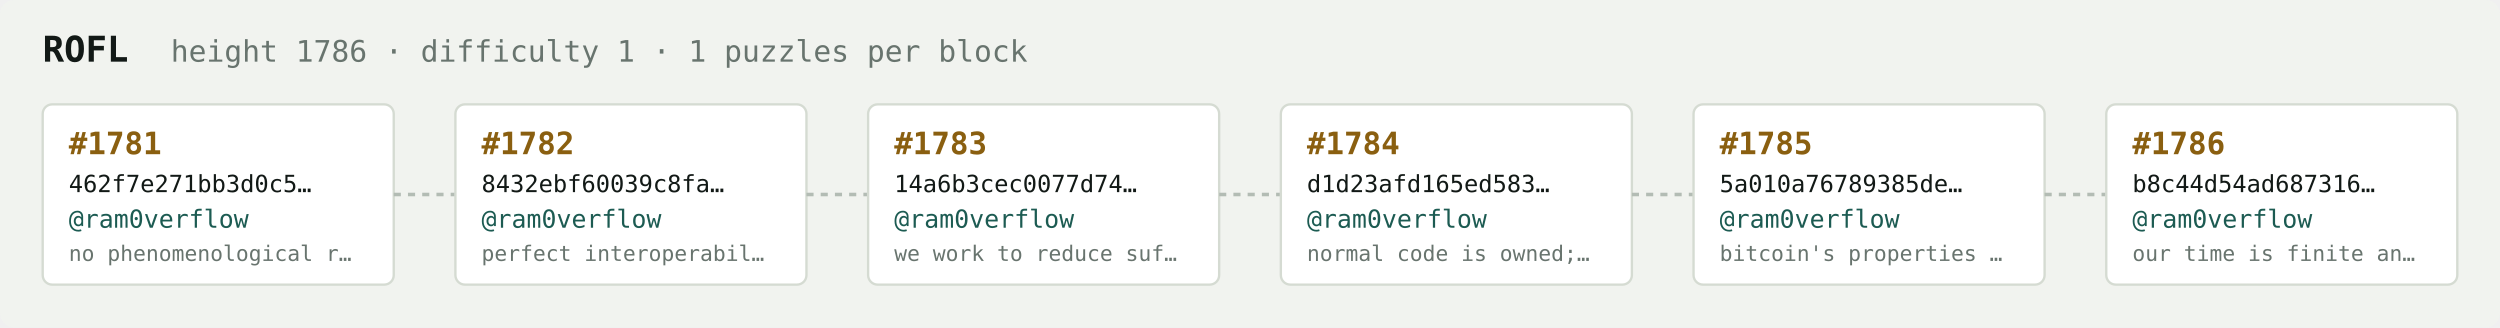
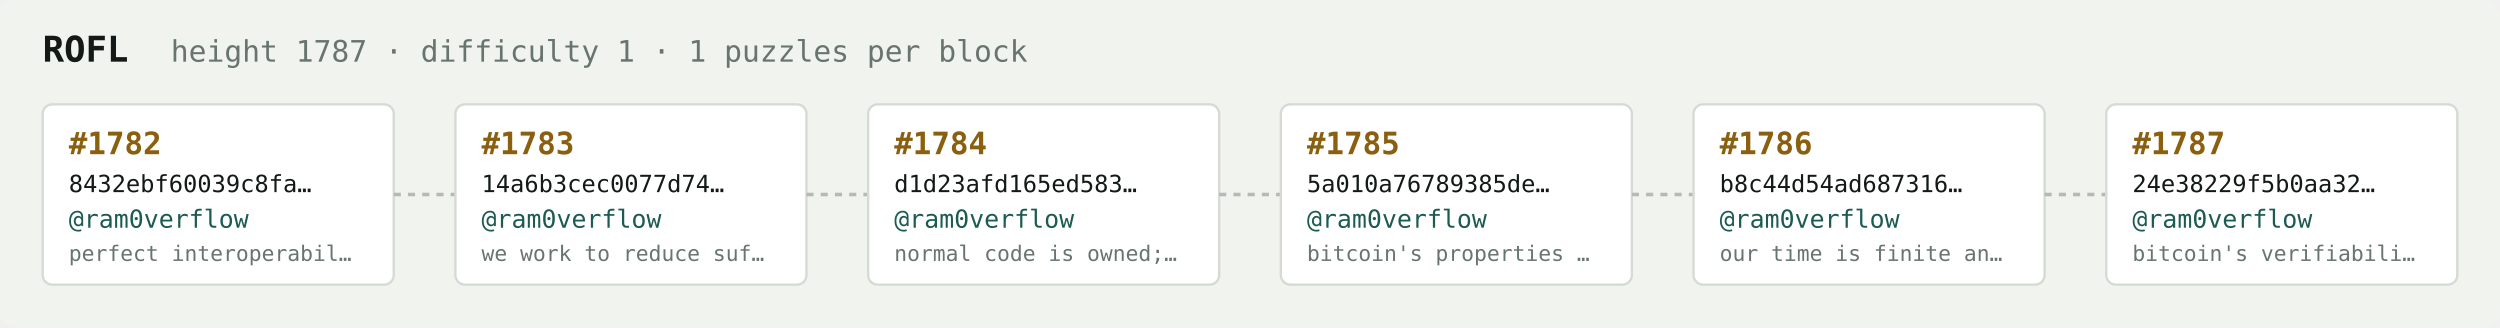
<svg xmlns="http://www.w3.org/2000/svg" width="1054" height="138" viewBox="0 0 1054 138" font-family="ui-monospace,SFMono-Regular,Menlo,monospace">
  <rect fill="#f1f3ef" width="1054" height="138" rx="6" />
  <text x="18" y="26" fill="#121916" font-size="15" font-weight="700">ROFL</text>
-   <text x="72" y="26" fill="#68746e" font-size="12.5">height 1786 · difficulty 1 · 1 puzzles per block</text>
+   <text x="72" y="26" fill="#68746e" font-size="12.5">height 1787 · difficulty 1 · 1 puzzles per block</text>
  <rect x="18" y="44" width="148" height="76" rx="4" fill="#ffffff" stroke="#d5dbd2" stroke-width="1" />
-   <text x="29" y="65" fill="#8a5f10" font-size="13" font-weight="700">#1781</text>
-   <text x="29" y="81" fill="#121916" font-size="10">462f7e271bb3d0c5…</text>
+   <text x="29" y="65" fill="#8a5f10" font-size="13" font-weight="700">#1782</text>
+   <text x="29" y="81" fill="#121916" font-size="10">8432ebf60039c8fa…</text>
  <text x="29" y="96" fill="#1c5b52" font-size="10.5">@ram0verflow</text>
-   <text x="29" y="110" fill="#68746e" font-size="9">no phenomenological r…</text>
+   <text x="29" y="110" fill="#68746e" font-size="9">perfect interoperabil…</text>
  <line x1="166" y1="82.0" x2="192" y2="82.0" stroke="#b3bcb4" stroke-width="1.5" stroke-dasharray="3 3" />
  <rect x="192" y="44" width="148" height="76" rx="4" fill="#ffffff" stroke="#d5dbd2" stroke-width="1" />
-   <text x="203" y="65" fill="#8a5f10" font-size="13" font-weight="700">#1782</text>
-   <text x="203" y="81" fill="#121916" font-size="10">8432ebf60039c8fa…</text>
+   <text x="203" y="65" fill="#8a5f10" font-size="13" font-weight="700">#1783</text>
+   <text x="203" y="81" fill="#121916" font-size="10">14a6b3cec0077d74…</text>
  <text x="203" y="96" fill="#1c5b52" font-size="10.5">@ram0verflow</text>
-   <text x="203" y="110" fill="#68746e" font-size="9">perfect interoperabil…</text>
+   <text x="203" y="110" fill="#68746e" font-size="9">we work to reduce suf…</text>
  <line x1="340" y1="82.0" x2="366" y2="82.0" stroke="#b3bcb4" stroke-width="1.5" stroke-dasharray="3 3" />
  <rect x="366" y="44" width="148" height="76" rx="4" fill="#ffffff" stroke="#d5dbd2" stroke-width="1" />
-   <text x="377" y="65" fill="#8a5f10" font-size="13" font-weight="700">#1783</text>
-   <text x="377" y="81" fill="#121916" font-size="10">14a6b3cec0077d74…</text>
+   <text x="377" y="65" fill="#8a5f10" font-size="13" font-weight="700">#1784</text>
+   <text x="377" y="81" fill="#121916" font-size="10">d1d23afd165ed583…</text>
  <text x="377" y="96" fill="#1c5b52" font-size="10.5">@ram0verflow</text>
-   <text x="377" y="110" fill="#68746e" font-size="9">we work to reduce suf…</text>
+   <text x="377" y="110" fill="#68746e" font-size="9">normal code is owned;…</text>
  <line x1="514" y1="82.0" x2="540" y2="82.0" stroke="#b3bcb4" stroke-width="1.5" stroke-dasharray="3 3" />
  <rect x="540" y="44" width="148" height="76" rx="4" fill="#ffffff" stroke="#d5dbd2" stroke-width="1" />
-   <text x="551" y="65" fill="#8a5f10" font-size="13" font-weight="700">#1784</text>
-   <text x="551" y="81" fill="#121916" font-size="10">d1d23afd165ed583…</text>
+   <text x="551" y="65" fill="#8a5f10" font-size="13" font-weight="700">#1785</text>
+   <text x="551" y="81" fill="#121916" font-size="10">5a010a76789385de…</text>
  <text x="551" y="96" fill="#1c5b52" font-size="10.5">@ram0verflow</text>
-   <text x="551" y="110" fill="#68746e" font-size="9">normal code is owned;…</text>
+   <text x="551" y="110" fill="#68746e" font-size="9">bitcoin's properties …</text>
  <line x1="688" y1="82.0" x2="714" y2="82.0" stroke="#b3bcb4" stroke-width="1.5" stroke-dasharray="3 3" />
  <rect x="714" y="44" width="148" height="76" rx="4" fill="#ffffff" stroke="#d5dbd2" stroke-width="1" />
-   <text x="725" y="65" fill="#8a5f10" font-size="13" font-weight="700">#1785</text>
-   <text x="725" y="81" fill="#121916" font-size="10">5a010a76789385de…</text>
+   <text x="725" y="65" fill="#8a5f10" font-size="13" font-weight="700">#1786</text>
+   <text x="725" y="81" fill="#121916" font-size="10">b8c44d54ad687316…</text>
  <text x="725" y="96" fill="#1c5b52" font-size="10.5">@ram0verflow</text>
-   <text x="725" y="110" fill="#68746e" font-size="9">bitcoin's properties …</text>
+   <text x="725" y="110" fill="#68746e" font-size="9">our time is finite an…</text>
  <line x1="862" y1="82.0" x2="888" y2="82.0" stroke="#b3bcb4" stroke-width="1.5" stroke-dasharray="3 3" />
  <rect x="888" y="44" width="148" height="76" rx="4" fill="#ffffff" stroke="#d5dbd2" stroke-width="1" />
-   <text x="899" y="65" fill="#8a5f10" font-size="13" font-weight="700">#1786</text>
-   <text x="899" y="81" fill="#121916" font-size="10">b8c44d54ad687316…</text>
+   <text x="899" y="65" fill="#8a5f10" font-size="13" font-weight="700">#1787</text>
+   <text x="899" y="81" fill="#121916" font-size="10">24e38229f5b0aa32…</text>
  <text x="899" y="96" fill="#1c5b52" font-size="10.5">@ram0verflow</text>
-   <text x="899" y="110" fill="#68746e" font-size="9">our time is finite an…</text>
+   <text x="899" y="110" fill="#68746e" font-size="9">bitcoin's verifiabili…</text>
</svg>
